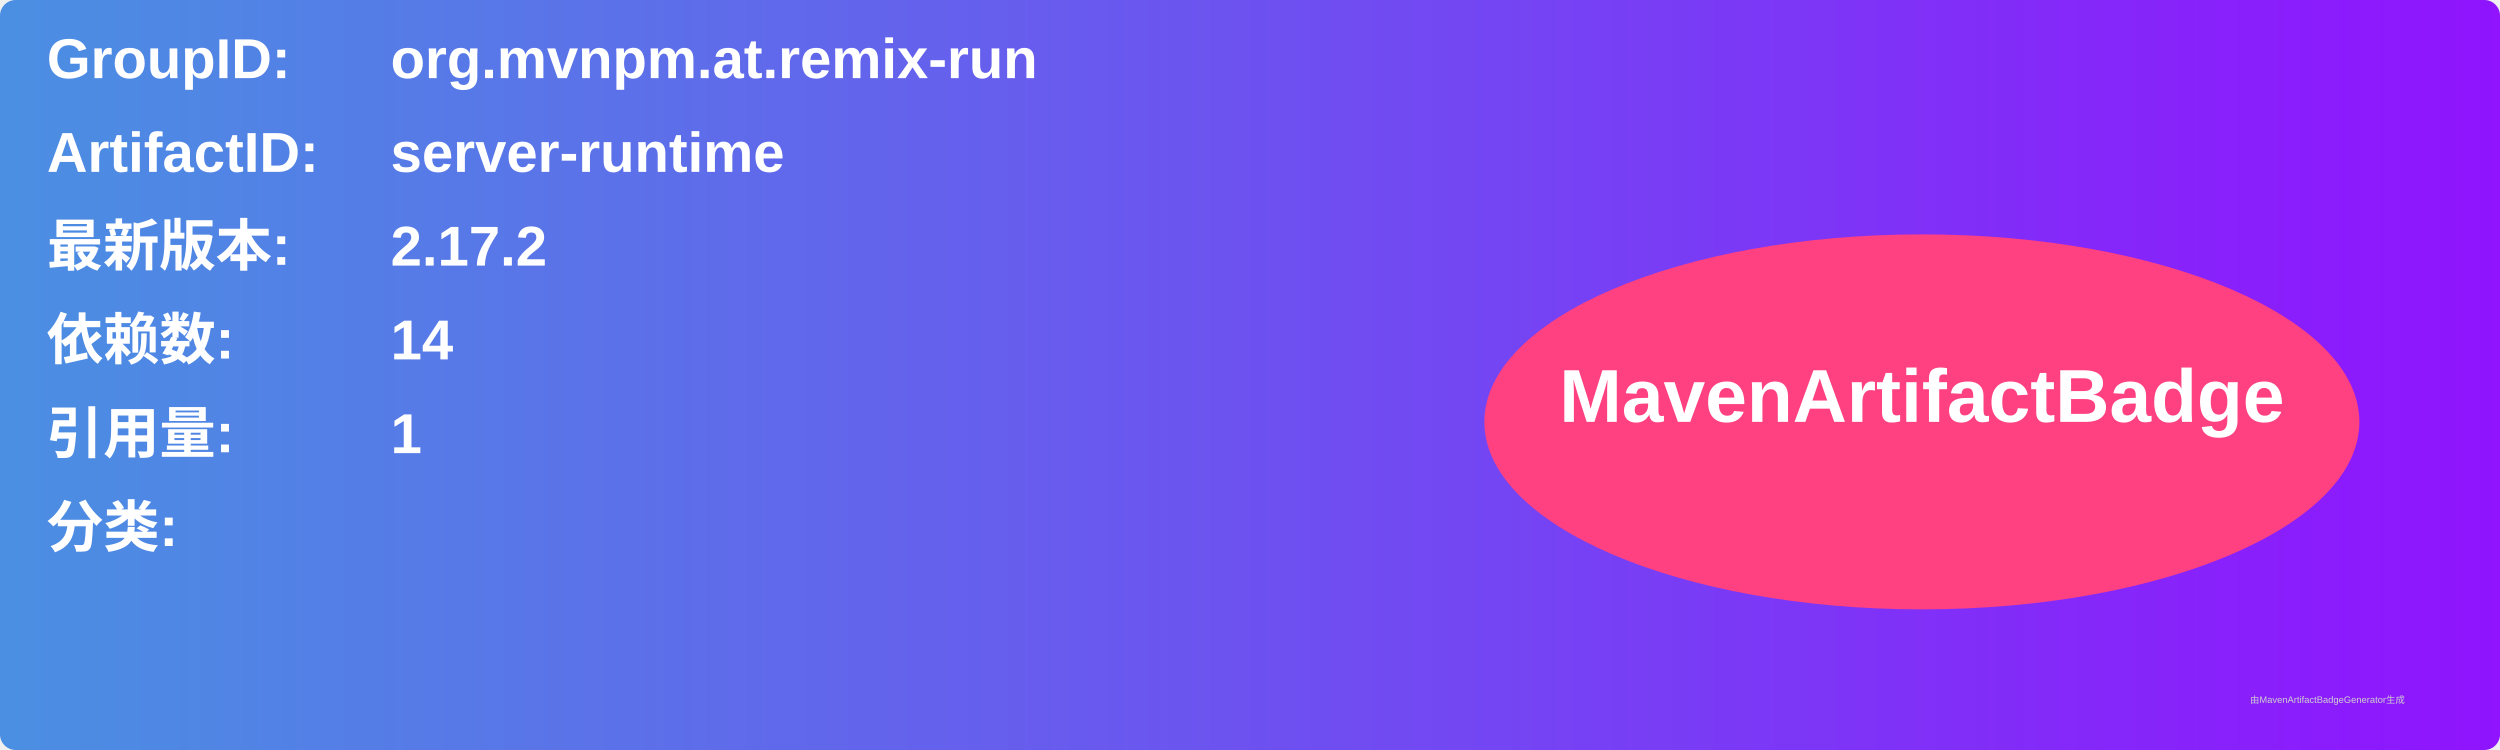
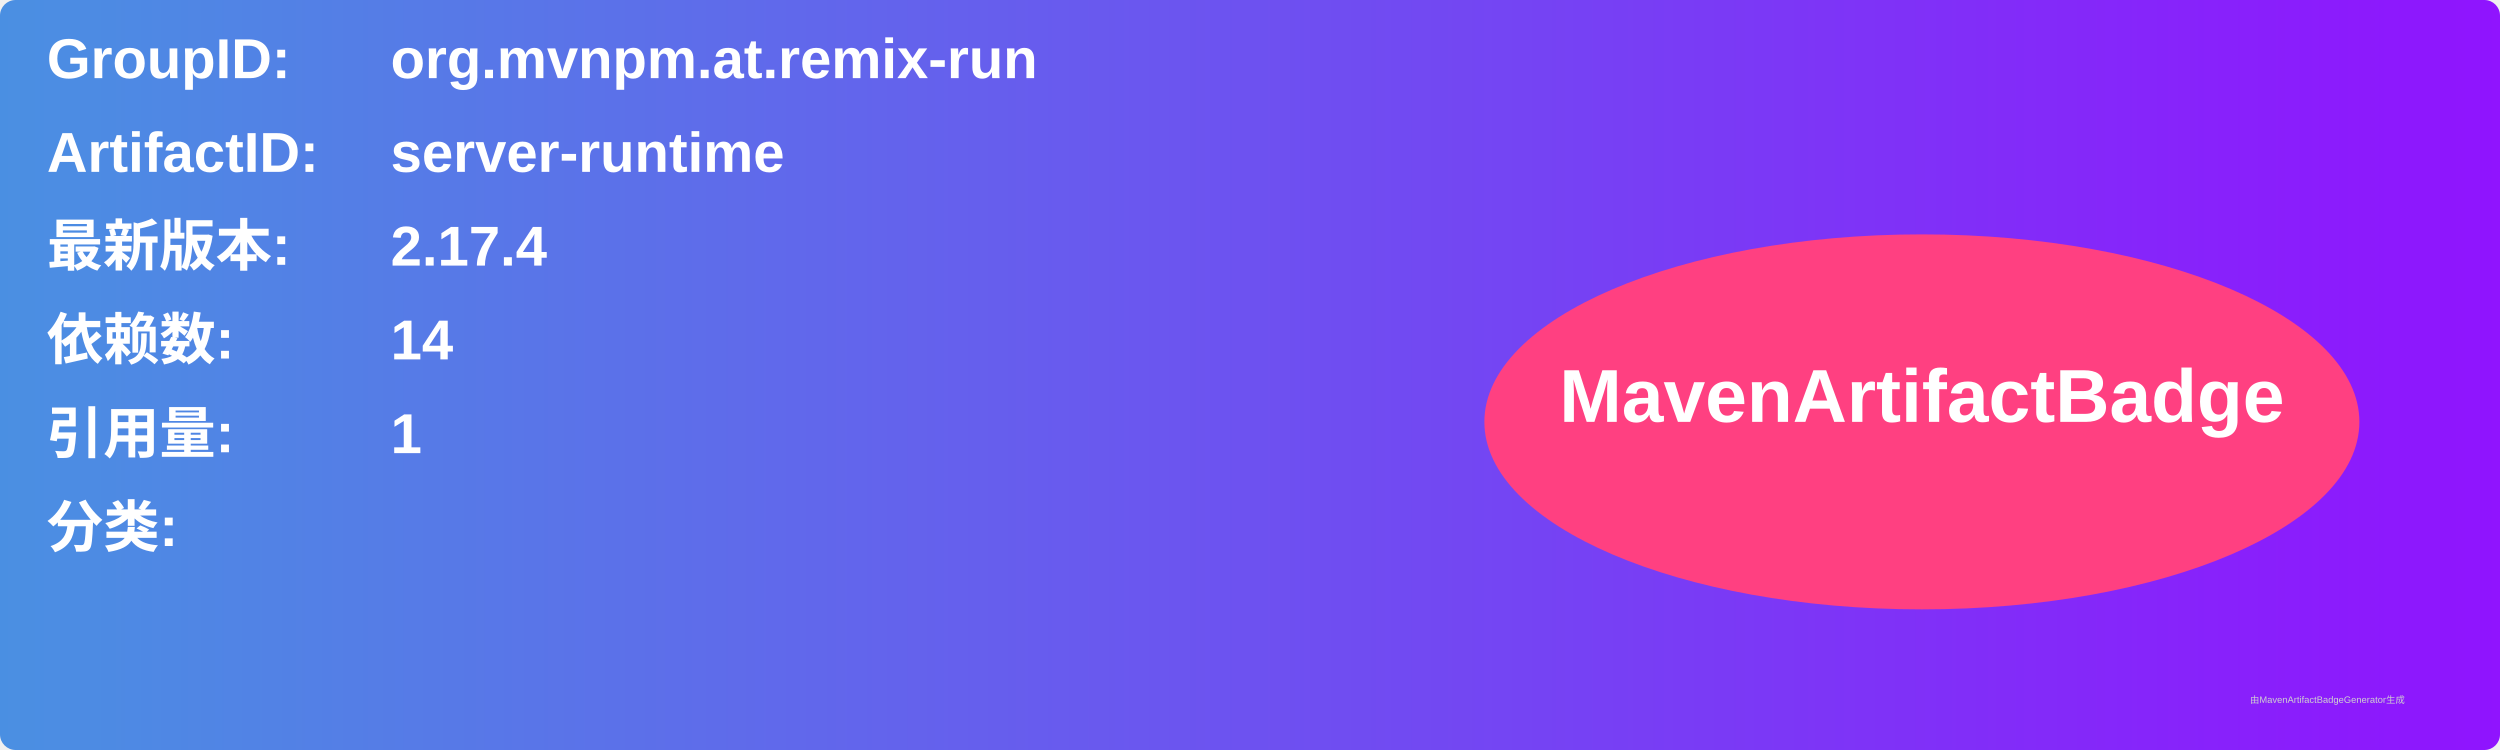
<svg xmlns="http://www.w3.org/2000/svg" width="800" height="240" viewBox="0 0 800 240">
  <linearGradient id="grad" x1="0%" y1="0%" x2="100%" y2="0%">
    <stop offset="0%" stop-color="#4a90e2" />
    <stop offset="100%" stop-color="#9013fe" />
  </linearGradient>
  <rect width="100%" height="100%" rx="5" ry="5" fill="url(#grad)" />
  <g transform="translate(15, 15)">
    <text x="0" y="10" font-family="Arial" font-size="18" fill="white" font-weight="bold" width="260">GroupID:</text>
    <text x="110" y="10" font-family="Arial" font-size="18" fill="white" font-weight="bold" width="460">org.mvnpm.at.remix-run</text>
    <text x="0" y="40" font-family="Arial" font-size="18" fill="white" font-weight="bold" width="260">ArtifactID:</text>
    <text x="110" y="40" font-family="Arial" font-size="18" fill="white" font-weight="bold" width="460">server-runtime</text>
    <text x="0" y="70" font-family="Arial" font-size="18" fill="white" font-weight="bold">最新版本:</text>
    <text x="110" y="70" font-family="Arial" font-size="18" fill="white" font-weight="bold">
-       <tspan font-weight="bold">2.17.2</tspan>
+       <tspan font-weight="bold">2.17.4</tspan>
    </text>
    <text x="0" y="100" font-family="Arial" font-size="18" fill="white" font-weight="bold">依赖数: </text>
    <text x="110" y="100" font-family="Arial" font-size="18" fill="white">
      <tspan font-weight="bold">14</tspan>
    </text>
    <text x="0" y="130" font-family="Arial" font-size="18" fill="white" font-weight="bold">引用量: </text>
    <text x="110" y="130" font-family="Arial" font-size="18" fill="white">
      <tspan font-weight="bold">1</tspan>
    </text>
    <text x="0" y="160" font-family="Arial" font-size="18" fill="white" font-weight="bold">分类:</text>
    <text x="10" y="190" font-family="Arial" font-size="10" fill="white">
      <tspan font-weight="bold" />
    </text>
    <ellipse cx="600" cy="120" rx="140" ry="60" fill="#ff4081" />
    <text x="600" y="120" text-anchor="middle" font-family="Arial" font-size="24" fill="white" font-weight="bold">MavenArtifactBadge</text>
  </g>
  <text x="720" y="225" font-family="Arial" font-size="3" fill="#d0d0d0">由MavenArtifactBadgeGenerator生成</text>
</svg>
